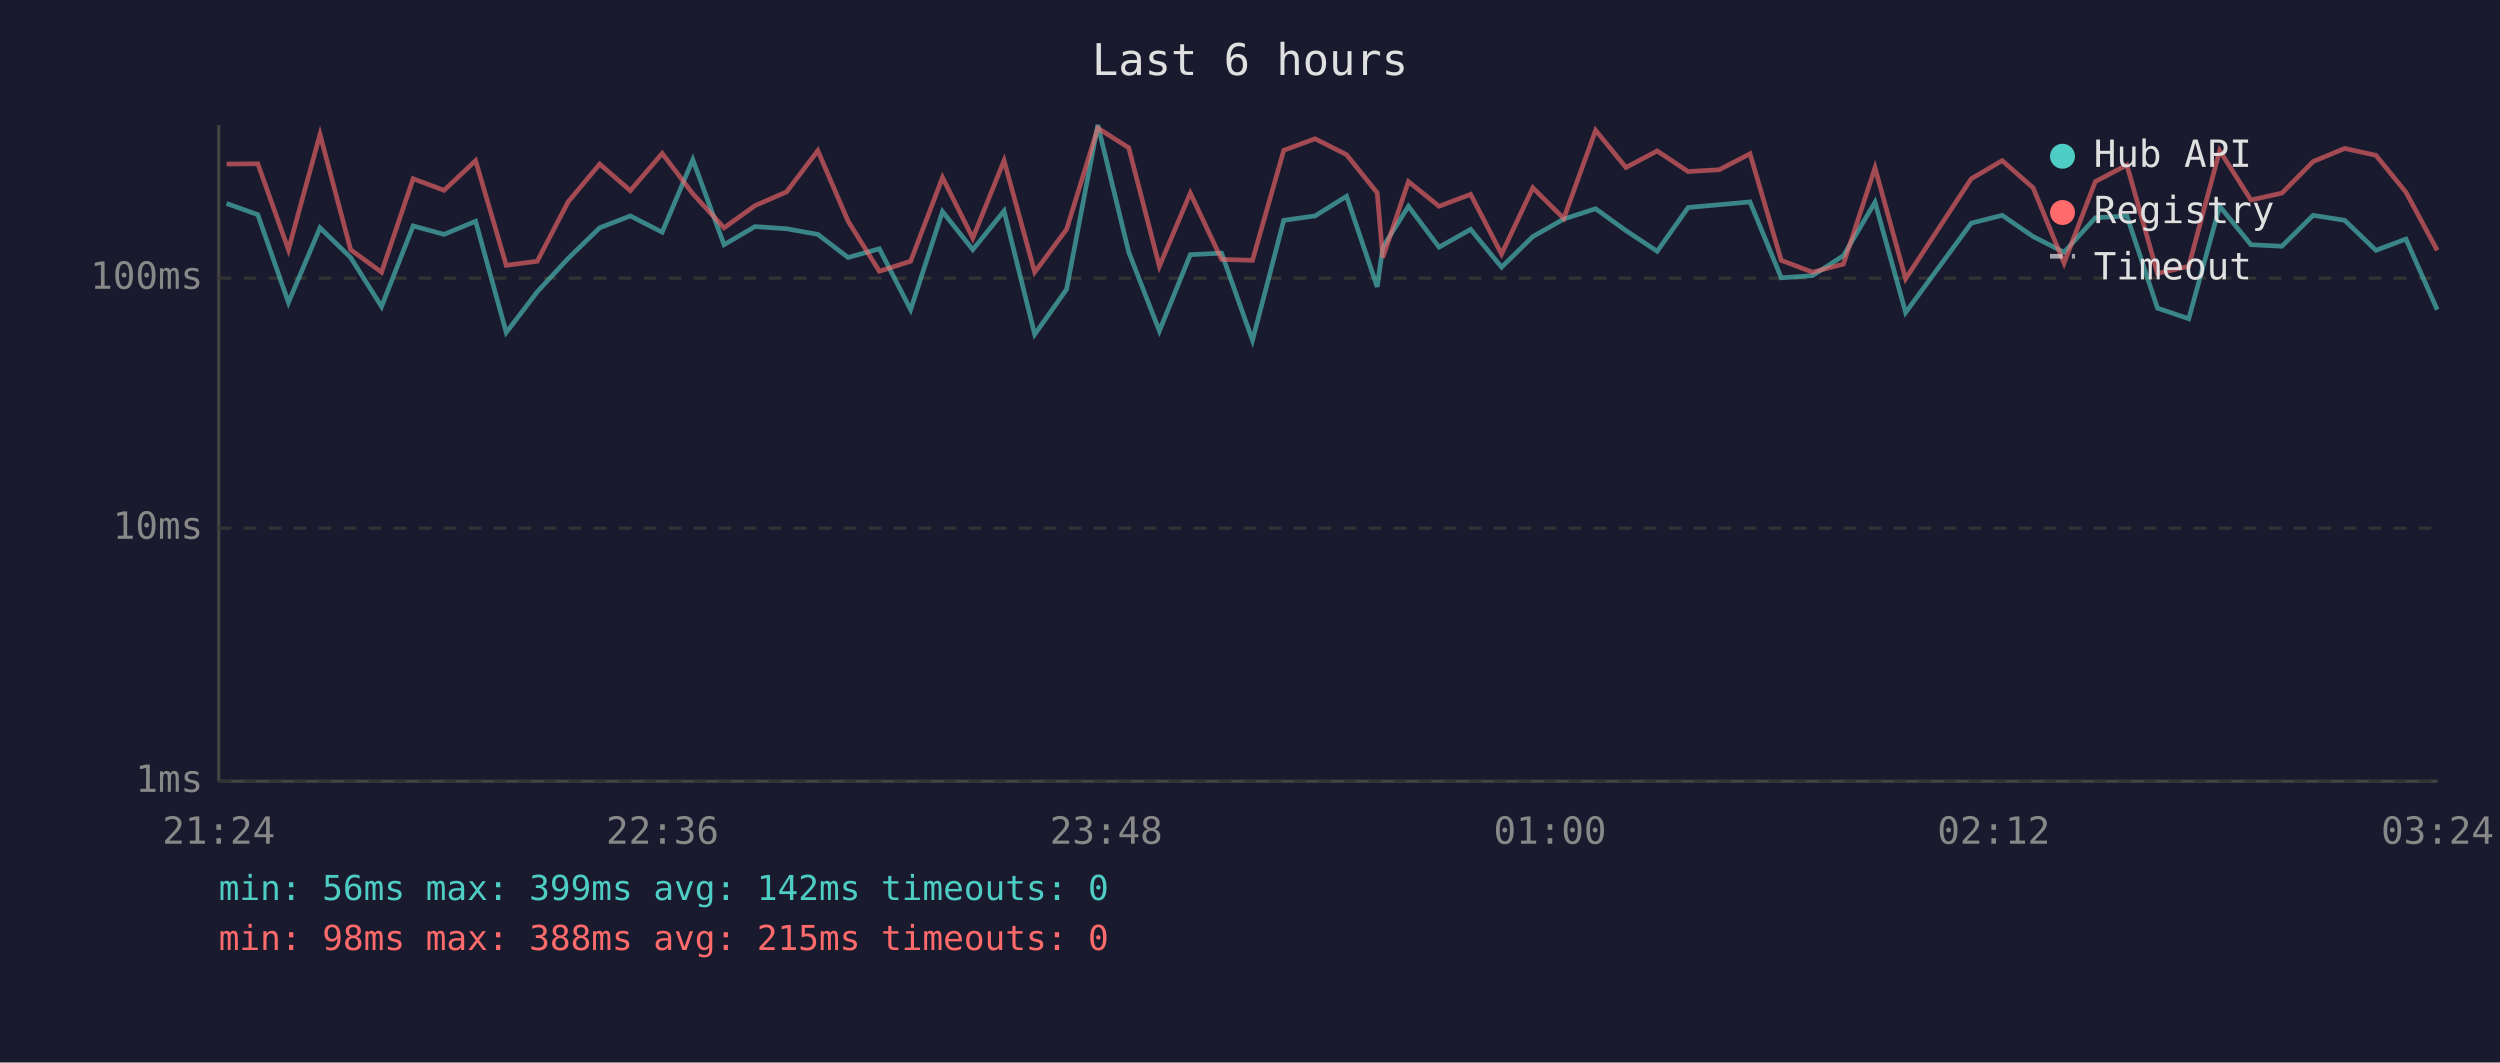
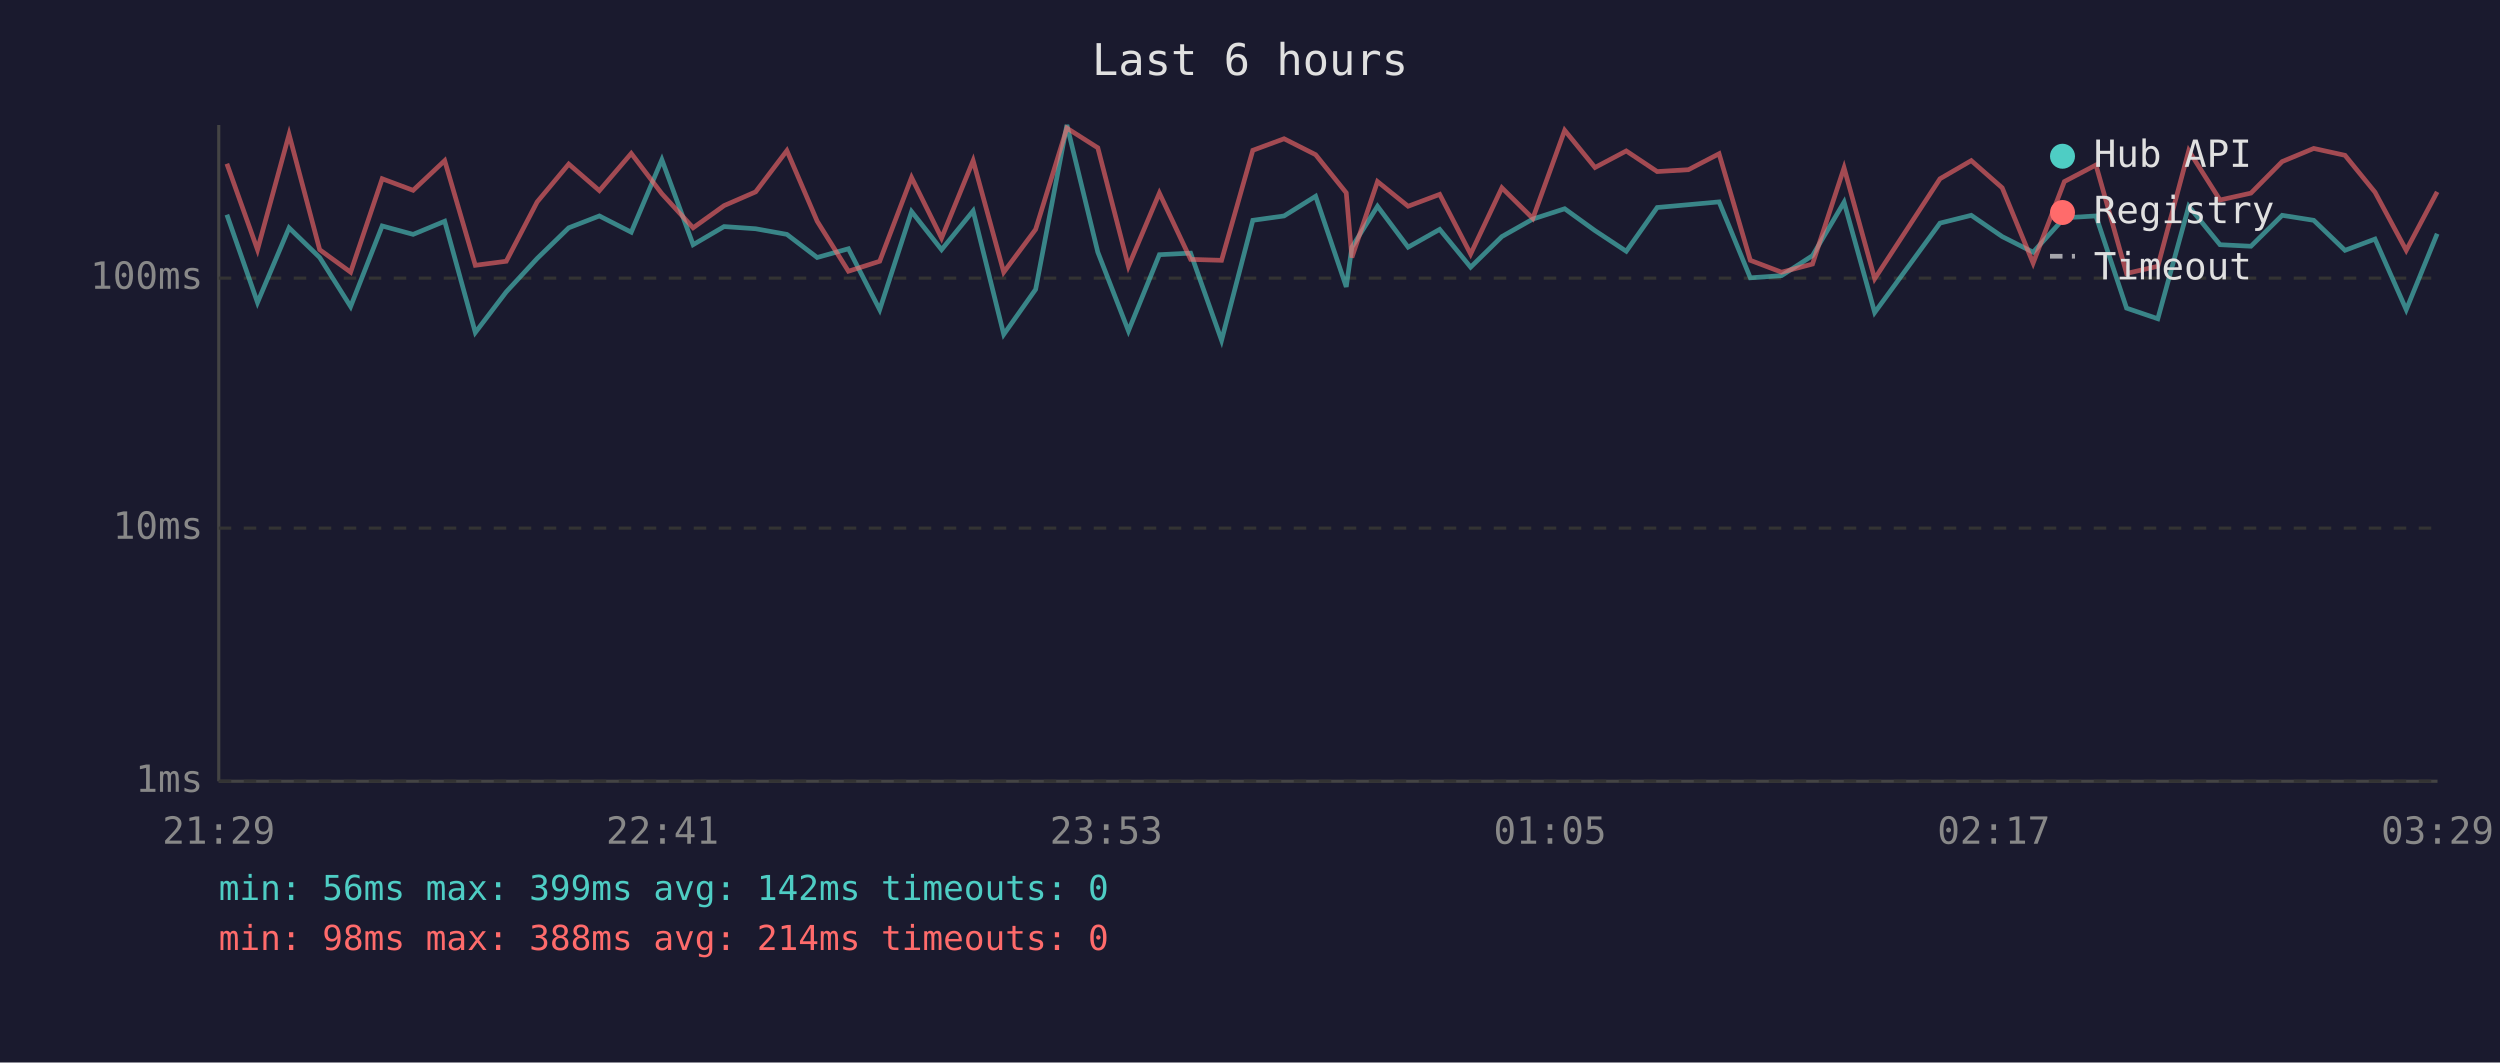
<svg xmlns="http://www.w3.org/2000/svg" viewBox="0 0 800 340" font-family="monospace" font-size="12">
  <rect width="800" height="340" fill="#1a1a2e" />
  <text x="400" y="24" fill="#e0e0e0" font-size="14" text-anchor="middle">Last 6 hours</text>
  <line x1="70" y1="40" x2="70" y2="250" stroke="#444" stroke-width="1" />
  <line x1="70" y1="250" x2="780" y2="250" stroke="#444" stroke-width="1" />
  <line x1="70" y1="250" x2="780" y2="250" stroke="#333" stroke-width="1" stroke-dasharray="4" />
  <text x="65" y="250" fill="#888" text-anchor="end" dominant-baseline="middle">1ms</text>
  <line x1="70" y1="169" x2="780" y2="169" stroke="#333" stroke-width="1" stroke-dasharray="4" />
  <text x="65" y="169" fill="#888" text-anchor="end" dominant-baseline="middle">10ms</text>
  <line x1="70" y1="89" x2="780" y2="89" stroke="#333" stroke-width="1" stroke-dasharray="4" />
  <text x="65" y="89" fill="#888" text-anchor="end" dominant-baseline="middle">100ms</text>
-   <text x="70" y="270" fill="#888" text-anchor="middle">21:24</text>
-   <text x="212" y="270" fill="#888" text-anchor="middle">22:36</text>
-   <text x="354" y="270" fill="#888" text-anchor="middle">23:48</text>
-   <text x="496" y="270" fill="#888" text-anchor="middle">01:00</text>
-   <text x="638" y="270" fill="#888" text-anchor="middle">02:12</text>
-   <text x="780" y="270" fill="#888" text-anchor="middle">03:24</text>
-   <polyline points="72.5,65.1 82.5,68.7 92.3,96.8 102.4,72.9 112.2,82.4 122.1,98.1 132.2,72.3 142.1,75.0 152.2,70.8 162.0,106.4 171.9,93.4 181.8,82.7 191.9,72.9 201.7,69.1 211.9,74.3 221.7,51.1 231.7,78.3 241.6,72.5 251.7,73.2 261.7,75.0 271.4,82.4 281.4,79.6 291.4,99.1 301.6,67.7 311.3,79.9 321.3,67.5 331.1,107.0 341.3,92.6 351.3,40.0 361.2,80.7 371.0,105.9 380.9,81.5 390.9,81.0 400.8,108.9 410.8,70.5 420.8,69.1 430.9,62.8 440.7,91.8 442.5,79.1 450.7,66.0 460.5,79.1 470.6,73.4 480.5,85.5 490.5,75.7 500.4,70.1 510.6,66.8 520.3,73.8 530.3,80.4 540.2,66.4 550.2,65.5 560.0,64.6 570.0,88.9 580.0,88.2 589.9,81.8 600.0,64.7 609.8,100.0 630.8,71.4 640.7,68.9 650.6,75.7 660.5,80.7 670.5,69.7 680.6,69.1 690.4,98.6 700.4,102.0 710.3,66.0 720.3,78.3 730.2,78.8 740.2,68.9 750.3,70.5 760.3,80.1 769.9,76.5 779.9,99.1" fill="none" stroke="#4ecdc4" stroke-width="1.5" opacity="0.6" />
-   <polyline points="72.5,52.5 82.5,52.4 92.3,79.9 102.4,43.0 112.2,79.9 122.1,87.1 132.2,57.2 142.1,60.9 152.2,51.4 162.0,84.9 171.9,83.6 181.8,64.6 191.9,52.5 201.7,61.0 211.9,49.1 221.7,62.0 231.7,72.9 241.6,65.8 251.7,61.4 261.7,48.2 271.4,70.8 281.4,86.8 291.4,83.6 301.6,56.8 311.3,76.2 321.3,51.4 331.1,87.1 341.3,73.4 351.3,41.0 361.2,47.3 371.0,85.2 380.9,61.8 390.9,83.0 400.8,83.3 410.8,48.1 420.8,44.4 430.9,49.5 440.7,61.7 442.5,82.4 450.7,58.1 460.5,66.0 470.6,62.2 480.5,81.3 490.5,60.1 500.4,69.9 510.6,41.7 520.3,53.6 530.3,48.3 540.2,54.9 550.2,54.3 560.0,49.2 570.0,83.3 580.0,87.1 589.9,84.5 600.0,53.7 609.8,89.2 630.8,57.2 640.7,51.4 650.6,60.1 660.5,84.2 670.5,58.1 680.6,52.8 690.4,87.5 700.4,85.2 710.3,48.2 720.3,64.0 730.2,61.8 740.2,51.7 750.3,47.5 760.3,49.7 769.9,61.5 779.9,80.1" fill="none" stroke="#ff6b6b" stroke-width="1.5" opacity="0.6" />
+   <text x="70" y="270" fill="#888" text-anchor="middle">21:29</text>
+   <text x="212" y="270" fill="#888" text-anchor="middle">22:41</text>
+   <text x="354" y="270" fill="#888" text-anchor="middle">23:53</text>
+   <text x="496" y="270" fill="#888" text-anchor="middle">01:05</text>
+   <text x="638" y="270" fill="#888" text-anchor="middle">02:17</text>
+   <text x="780" y="270" fill="#888" text-anchor="middle">03:29</text>
+   <polyline points="72.6,68.7 82.4,96.8 92.5,72.9 102.3,82.4 112.2,98.1 122.3,72.3 132.2,75.0 142.3,70.8 152.1,106.4 162.0,93.4 171.9,82.7 182.0,72.9 191.8,69.1 202.0,74.3 211.8,51.1 221.8,78.3 231.7,72.5 241.8,73.2 251.8,75.0 261.5,82.4 271.5,79.6 281.5,99.1 291.7,67.7 301.3,79.9 311.4,67.5 321.2,107.0 331.4,92.6 341.4,40.0 351.3,80.7 361.1,105.9 371.0,81.5 381.0,81.0 390.9,108.9 400.9,70.5 410.9,69.1 421.0,62.8 430.8,91.8 432.6,79.1 440.8,66.0 450.6,79.1 460.7,73.4 470.6,85.5 480.6,75.7 490.5,70.1 500.7,66.8 510.4,73.8 520.4,80.4 530.3,66.4 540.3,65.5 550.1,64.6 560.1,88.9 570.1,88.2 580.0,81.8 590.1,64.7 599.9,100.0 620.8,71.4 630.8,68.9 640.7,75.7 650.6,80.7 660.6,69.7 670.7,69.1 680.5,98.6 690.5,102.0 700.4,66.0 710.4,78.3 720.3,78.8 730.3,68.9 740.4,70.5 750.4,80.1 760.0,76.5 770.0,99.1 779.9,74.8" fill="none" stroke="#4ecdc4" stroke-width="1.5" opacity="0.6" />
+   <polyline points="72.6,52.4 82.4,79.9 92.5,43.0 102.3,79.9 112.2,87.1 122.3,57.2 132.2,60.9 142.3,51.4 152.1,84.9 162.0,83.6 171.9,64.6 182.0,52.5 191.8,61.0 202.0,49.1 211.8,62.0 221.8,72.9 231.7,65.8 241.8,61.4 251.8,48.2 261.5,70.8 271.5,86.8 281.5,83.6 291.7,56.8 301.3,76.2 311.4,51.4 321.2,87.1 331.4,73.4 341.4,41.0 351.3,47.3 361.1,85.2 371.0,61.8 381.0,83.0 390.9,83.3 400.9,48.1 410.9,44.4 421.0,49.5 430.8,61.7 432.6,82.4 440.8,58.1 450.6,66.0 460.7,62.2 470.6,81.3 480.6,60.1 490.5,69.9 500.7,41.7 510.4,53.6 520.4,48.3 530.3,54.9 540.3,54.3 550.1,49.2 560.1,83.3 570.1,87.1 580.0,84.5 590.1,53.7 599.9,89.2 620.8,57.2 630.8,51.4 640.7,60.1 650.6,84.2 660.6,58.1 670.7,52.8 680.5,87.5 690.5,85.2 700.4,48.2 710.4,64.0 720.3,61.8 730.3,51.7 740.4,47.5 750.4,49.7 760.0,61.5 770.0,80.1 779.9,61.4" fill="none" stroke="#ff6b6b" stroke-width="1.5" opacity="0.6" />
  <circle cx="660" cy="50" r="4" fill="#4ecdc4" />
  <text x="670" y="50" fill="#e0e0e0" dominant-baseline="middle">Hub API</text>
  <circle cx="660" cy="68" r="4" fill="#ff6b6b" />
  <text x="670" y="68" fill="#e0e0e0" dominant-baseline="middle">Registry</text>
  <line x1="656" y1="82" x2="664" y2="82" stroke="#e0e0e0" stroke-width="1.5" stroke-dasharray="4,3" opacity="0.7" />
  <text x="670" y="86" fill="#e0e0e0" dominant-baseline="middle">Timeout</text>
  <text x="70" y="288" fill="#4ecdc4" font-size="11">min: 56ms  max: 399ms  avg: 142ms  timeouts: 0</text>
-   <text x="70" y="304" fill="#ff6b6b" font-size="11">min: 98ms  max: 388ms  avg: 215ms  timeouts: 0</text>
+   <text x="70" y="304" fill="#ff6b6b" font-size="11">min: 98ms  max: 388ms  avg: 214ms  timeouts: 0</text>
</svg>
